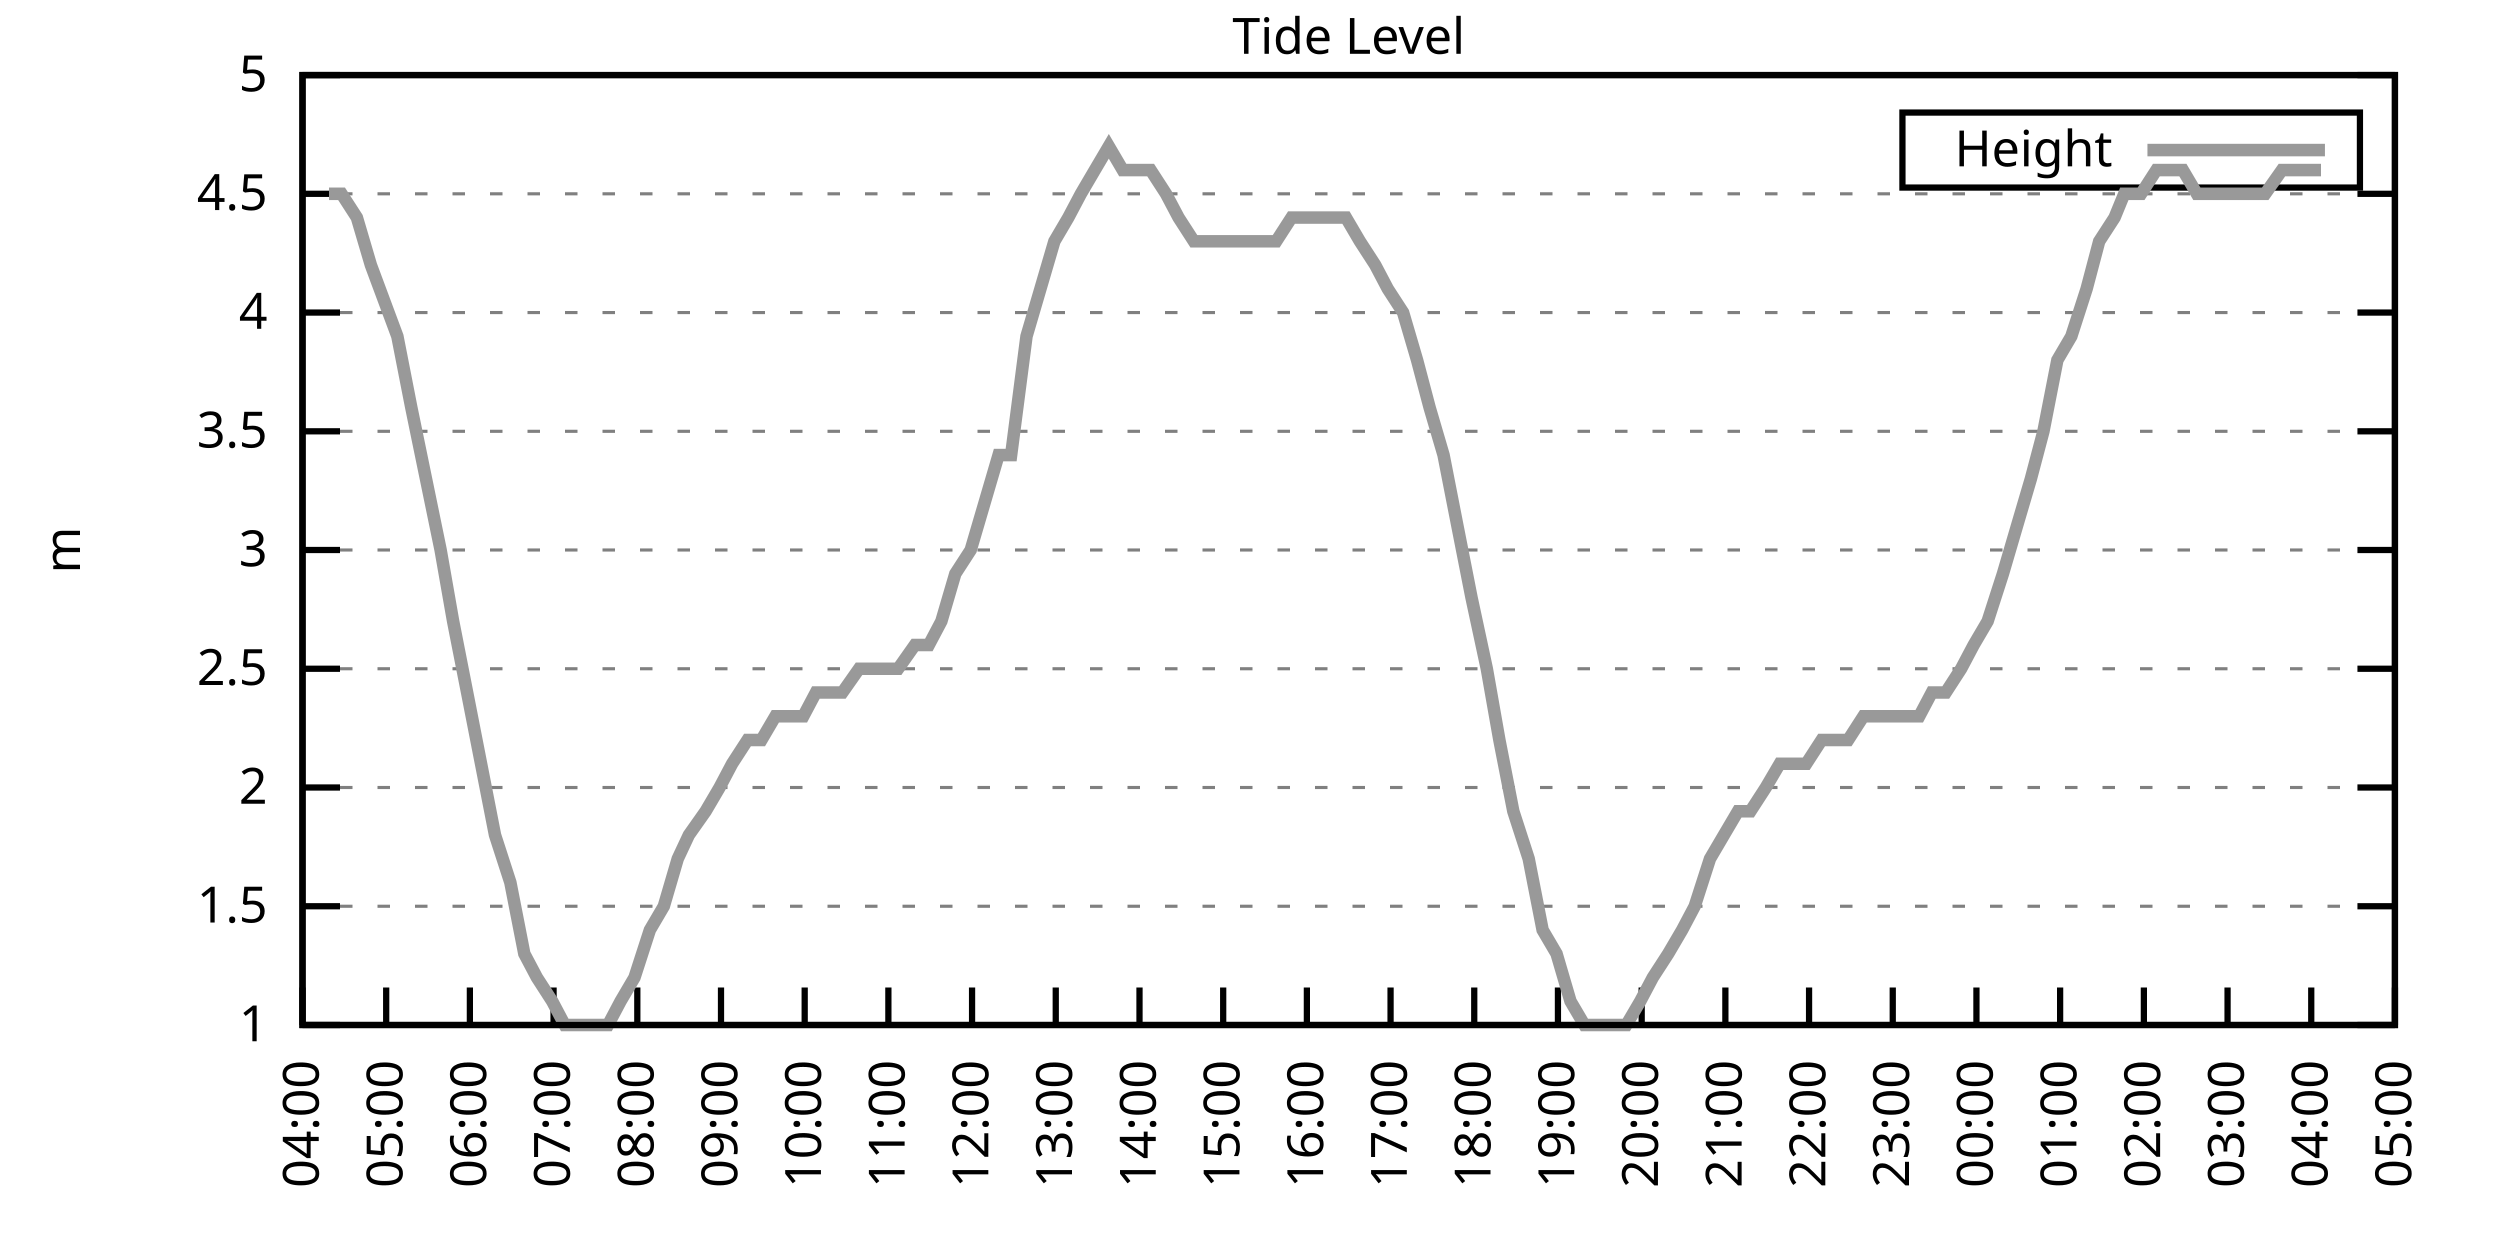
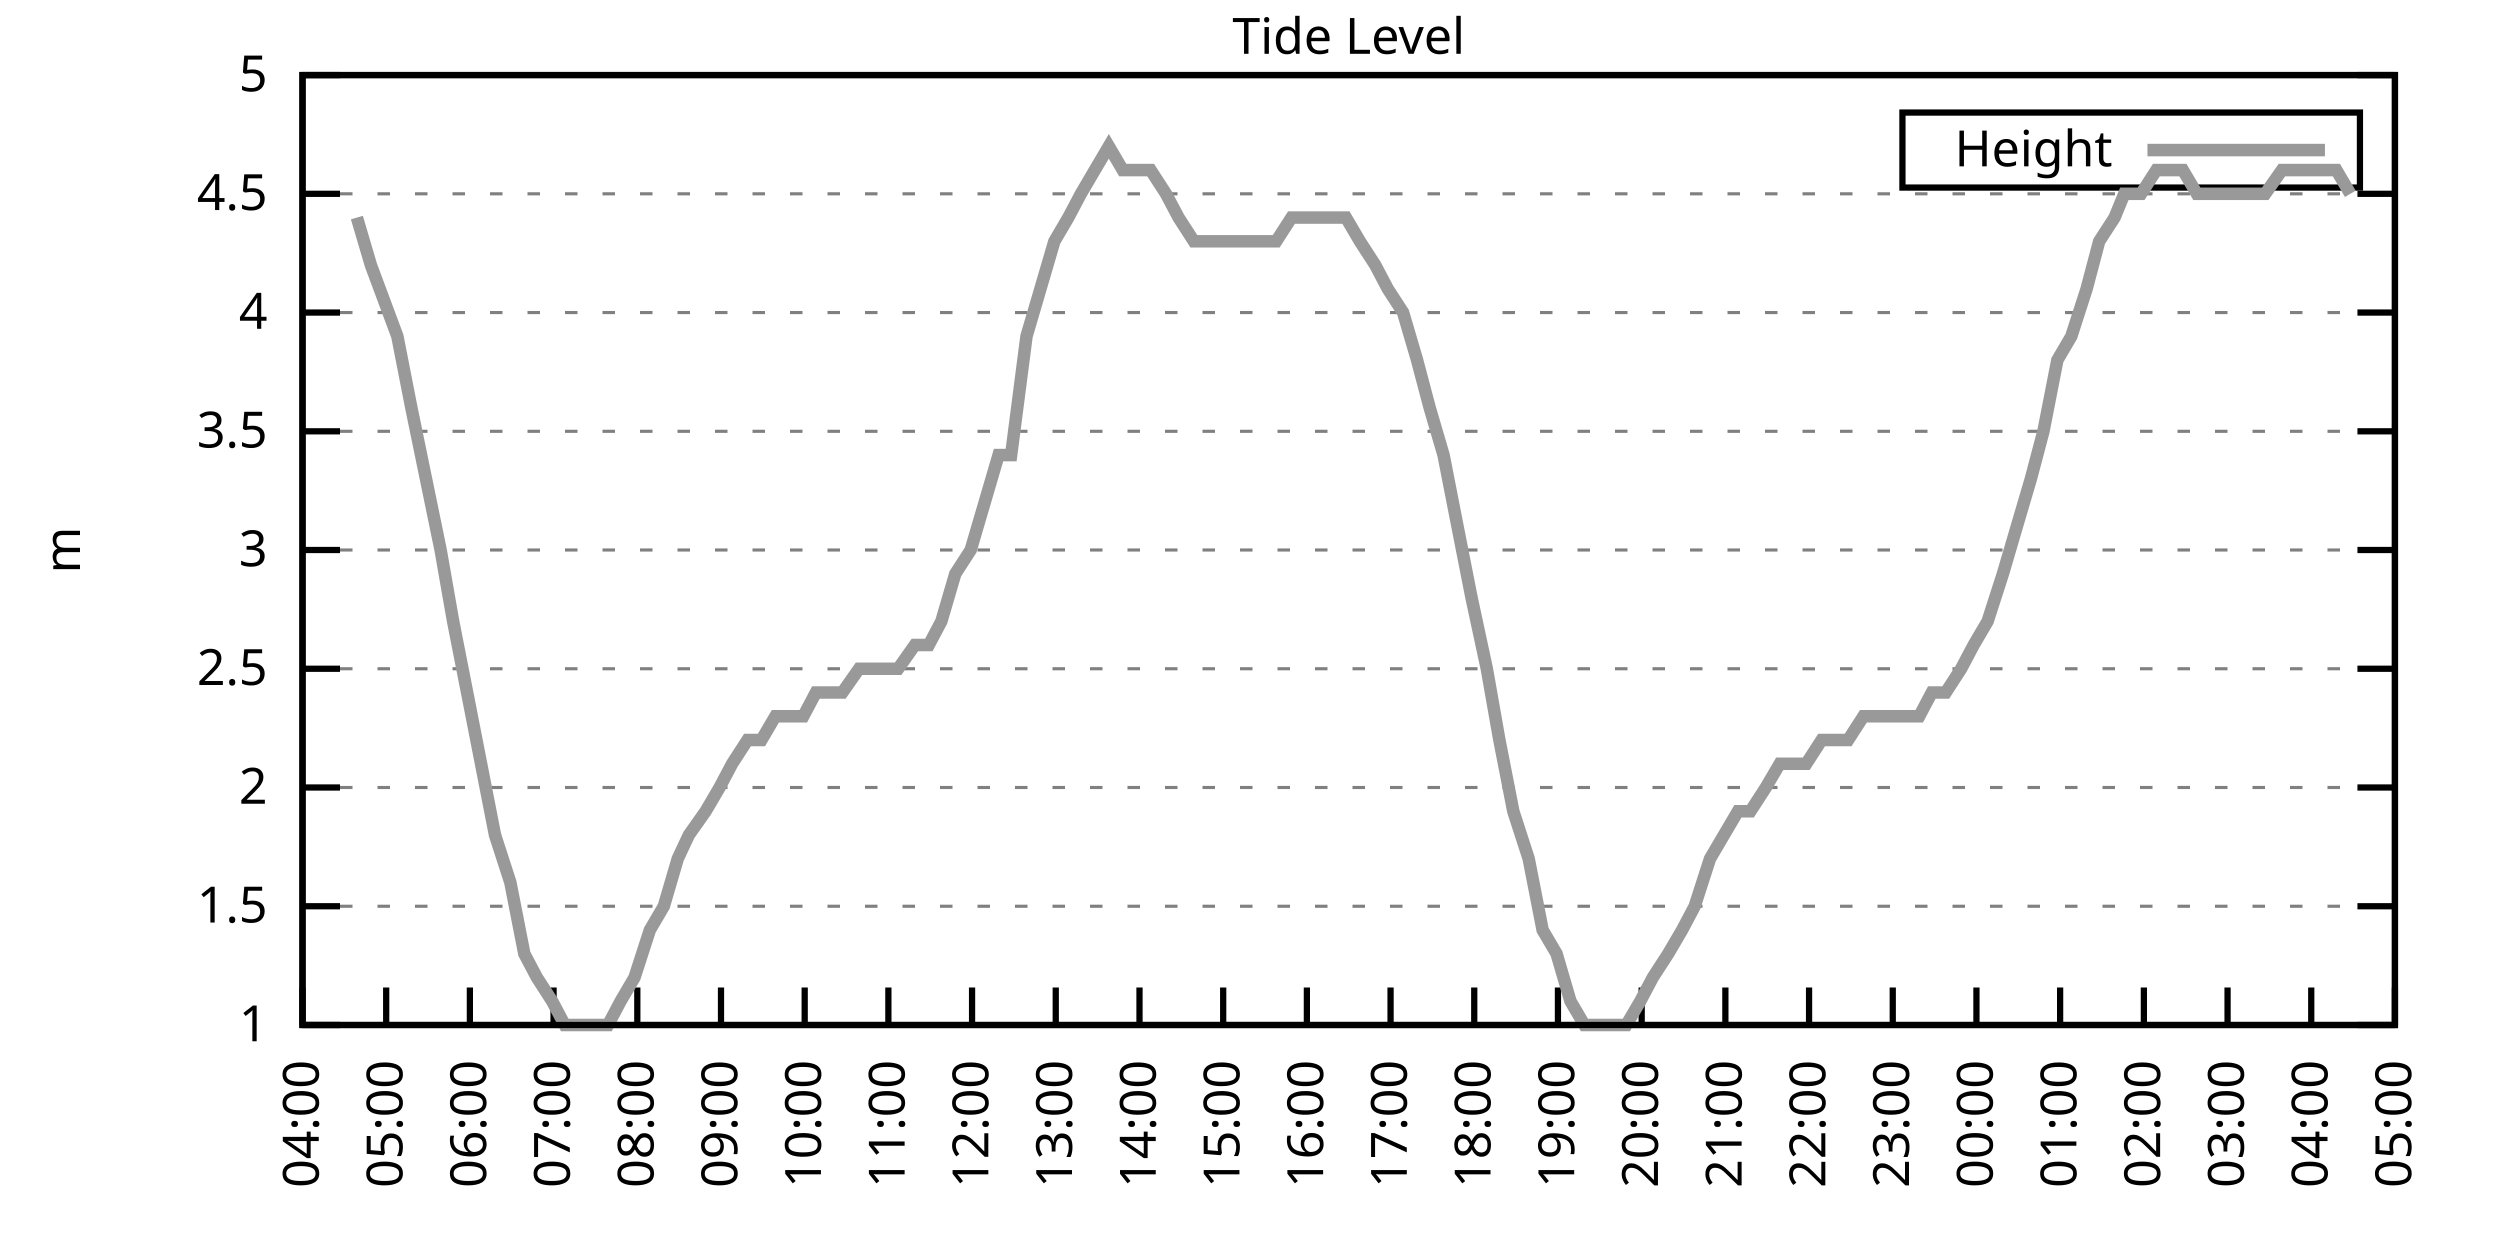
<svg xmlns="http://www.w3.org/2000/svg" xmlns:xlink="http://www.w3.org/1999/xlink" width="400" height="200" viewBox="0 0 400 200">
  <g id="gnuplot_canvas">
    <rect x="0" y="0" width="400" height="200" fill="none" />
    <defs>
      <circle id="gpDot" r="0.5" stroke-width="0.5" stroke="currentColor" />
      <path id="gpPt0" stroke-width="0.333" stroke="currentColor" d="M-1,0 h2 M0,-1 v2" />
      <path id="gpPt1" stroke-width="0.333" stroke="currentColor" d="M-1,-1 L1,1 M1,-1 L-1,1" />
      <path id="gpPt2" stroke-width="0.333" stroke="currentColor" d="M-1,0 L1,0 M0,-1 L0,1 M-1,-1 L1,1 M-1,1 L1,-1" />
      <rect id="gpPt3" stroke-width="0.333" stroke="currentColor" x="-1" y="-1" width="2" height="2" />
      <rect id="gpPt4" stroke-width="0.333" stroke="currentColor" fill="currentColor" x="-1" y="-1" width="2" height="2" />
      <circle id="gpPt5" stroke-width="0.333" stroke="currentColor" cx="0" cy="0" r="1" />
      <use xlink:href="#gpPt5" id="gpPt6" fill="currentColor" stroke="none" />
      <path id="gpPt7" stroke-width="0.333" stroke="currentColor" d="M0,-1.33 L-1.33,0.67 L1.33,0.67 z" />
      <use xlink:href="#gpPt7" id="gpPt8" fill="currentColor" stroke="none" />
      <use xlink:href="#gpPt7" id="gpPt9" stroke="currentColor" transform="rotate(180)" />
      <use xlink:href="#gpPt9" id="gpPt10" fill="currentColor" stroke="none" />
      <use xlink:href="#gpPt3" id="gpPt11" stroke="currentColor" transform="rotate(45)" />
      <use xlink:href="#gpPt11" id="gpPt12" fill="currentColor" stroke="none" />
      <path id="gpPt13" stroke-width="0.333" stroke="currentColor" d="M0,1.330 L1.265,0.411 L0.782,-1.067 L-0.782,-1.076 L-1.265,0.411 z" />
      <use xlink:href="#gpPt13" id="gpPt14" fill="currentColor" stroke="none" />
      <filter id="textbox" filterUnits="objectBoundingBox" x="0" y="0" height="1" width="1">
        <feFlood flood-color="white" flood-opacity="1" result="bgnd" />
        <feComposite in="SourceGraphic" in2="bgnd" operator="atop" />
      </filter>
      <filter id="greybox" filterUnits="objectBoundingBox" x="0" y="0" height="1" width="1">
        <feFlood flood-color="lightgrey" flood-opacity="1" result="grey" />
        <feComposite in="SourceGraphic" in2="grey" operator="atop" />
      </filter>
    </defs>
    <g fill="none" color="white" stroke="currentColor" stroke-width="1.00" stroke-linecap="butt" stroke-linejoin="miter">
</g>
    <g fill="none" color="black" stroke="currentColor" stroke-width="1.00" stroke-linecap="butt" stroke-linejoin="miter">
      <g stroke="none" shape-rendering="crispEdges">
        <polygon fill="rgb(255, 255, 255)" points="48.40,164.00 383.18,164.00 383.18,12.02 48.40,12.02 " />
      </g>
    </g>
    <g fill="none" color="black" stroke="currentColor" stroke-width="1.00" stroke-linecap="butt" stroke-linejoin="miter">
</g>
    <g fill="none" color="black" stroke="black" stroke-width="0.50" stroke-linecap="butt" stroke-linejoin="miter">
</g>
    <g fill="none" color="gray" stroke="currentColor" stroke-width="0.50" stroke-linecap="butt" stroke-linejoin="miter">
      <path stroke="gray" stroke-dasharray="2,4" class="gridline" d="M48.40,164.00 L383.19,164.00  " />
    </g>
    <g fill="none" color="gray" stroke="gray" stroke-width="1.00" stroke-linecap="butt" stroke-linejoin="miter">
</g>
    <g fill="none" color="black" stroke="currentColor" stroke-width="1.00" stroke-linecap="butt" stroke-linejoin="miter">
      <path stroke="black" d="M48.40,164.00 L54.40,164.00 M383.19,164.00 L377.19,164.00  " />
      <g transform="translate(42.80,166.60)" stroke="none" fill="black" font-family="Sans" font-size="8.00" text-anchor="end">
        <text>
          <tspan font-family="Sans"> 1</tspan>
        </text>
      </g>
    </g>
    <g fill="none" color="black" stroke="currentColor" stroke-width="1.00" stroke-linecap="butt" stroke-linejoin="miter">
</g>
    <g fill="none" color="black" stroke="black" stroke-width="0.50" stroke-linecap="butt" stroke-linejoin="miter">
</g>
    <g fill="none" color="gray" stroke="currentColor" stroke-width="0.50" stroke-linecap="butt" stroke-linejoin="miter">
      <path stroke="gray" stroke-dasharray="2,4" class="gridline" d="M48.40,145.00 L383.19,145.00  " />
    </g>
    <g fill="none" color="gray" stroke="gray" stroke-width="1.00" stroke-linecap="butt" stroke-linejoin="miter">
</g>
    <g fill="none" color="black" stroke="currentColor" stroke-width="1.00" stroke-linecap="butt" stroke-linejoin="miter">
      <path stroke="black" d="M48.40,145.00 L54.40,145.00 M383.19,145.00 L377.19,145.00  " />
      <g transform="translate(42.80,147.60)" stroke="none" fill="black" font-family="Sans" font-size="8.00" text-anchor="end">
        <text>
          <tspan font-family="Sans"> 1.5</tspan>
        </text>
      </g>
    </g>
    <g fill="none" color="black" stroke="currentColor" stroke-width="1.00" stroke-linecap="butt" stroke-linejoin="miter">
</g>
    <g fill="none" color="black" stroke="black" stroke-width="0.50" stroke-linecap="butt" stroke-linejoin="miter">
</g>
    <g fill="none" color="gray" stroke="currentColor" stroke-width="0.50" stroke-linecap="butt" stroke-linejoin="miter">
      <path stroke="gray" stroke-dasharray="2,4" class="gridline" d="M48.40,126.00 L383.19,126.00  " />
    </g>
    <g fill="none" color="gray" stroke="gray" stroke-width="1.00" stroke-linecap="butt" stroke-linejoin="miter">
</g>
    <g fill="none" color="black" stroke="currentColor" stroke-width="1.00" stroke-linecap="butt" stroke-linejoin="miter">
      <path stroke="black" d="M48.40,126.00 L54.40,126.00 M383.19,126.00 L377.19,126.00  " />
      <g transform="translate(42.80,128.60)" stroke="none" fill="black" font-family="Sans" font-size="8.00" text-anchor="end">
        <text>
          <tspan font-family="Sans"> 2</tspan>
        </text>
      </g>
    </g>
    <g fill="none" color="black" stroke="currentColor" stroke-width="1.00" stroke-linecap="butt" stroke-linejoin="miter">
</g>
    <g fill="none" color="black" stroke="black" stroke-width="0.50" stroke-linecap="butt" stroke-linejoin="miter">
</g>
    <g fill="none" color="gray" stroke="currentColor" stroke-width="0.50" stroke-linecap="butt" stroke-linejoin="miter">
      <path stroke="gray" stroke-dasharray="2,4" class="gridline" d="M48.40,107.00 L383.19,107.00  " />
    </g>
    <g fill="none" color="gray" stroke="gray" stroke-width="1.00" stroke-linecap="butt" stroke-linejoin="miter">
</g>
    <g fill="none" color="black" stroke="currentColor" stroke-width="1.00" stroke-linecap="butt" stroke-linejoin="miter">
      <path stroke="black" d="M48.40,107.00 L54.40,107.00 M383.19,107.00 L377.19,107.00  " />
      <g transform="translate(42.80,109.60)" stroke="none" fill="black" font-family="Sans" font-size="8.00" text-anchor="end">
        <text>
          <tspan font-family="Sans"> 2.5</tspan>
        </text>
      </g>
    </g>
    <g fill="none" color="black" stroke="currentColor" stroke-width="1.00" stroke-linecap="butt" stroke-linejoin="miter">
</g>
    <g fill="none" color="black" stroke="black" stroke-width="0.50" stroke-linecap="butt" stroke-linejoin="miter">
</g>
    <g fill="none" color="gray" stroke="currentColor" stroke-width="0.50" stroke-linecap="butt" stroke-linejoin="miter">
      <path stroke="gray" stroke-dasharray="2,4" class="gridline" d="M48.40,88.00 L383.19,88.00  " />
    </g>
    <g fill="none" color="gray" stroke="gray" stroke-width="1.00" stroke-linecap="butt" stroke-linejoin="miter">
</g>
    <g fill="none" color="black" stroke="currentColor" stroke-width="1.00" stroke-linecap="butt" stroke-linejoin="miter">
      <path stroke="black" d="M48.40,88.00 L54.40,88.00 M383.19,88.00 L377.19,88.00  " />
      <g transform="translate(42.80,90.60)" stroke="none" fill="black" font-family="Sans" font-size="8.00" text-anchor="end">
        <text>
          <tspan font-family="Sans"> 3</tspan>
        </text>
      </g>
    </g>
    <g fill="none" color="black" stroke="currentColor" stroke-width="1.00" stroke-linecap="butt" stroke-linejoin="miter">
</g>
    <g fill="none" color="black" stroke="black" stroke-width="0.50" stroke-linecap="butt" stroke-linejoin="miter">
</g>
    <g fill="none" color="gray" stroke="currentColor" stroke-width="0.50" stroke-linecap="butt" stroke-linejoin="miter">
      <path stroke="gray" stroke-dasharray="2,4" class="gridline" d="M48.40,69.01 L383.19,69.01  " />
    </g>
    <g fill="none" color="gray" stroke="gray" stroke-width="1.00" stroke-linecap="butt" stroke-linejoin="miter">
</g>
    <g fill="none" color="black" stroke="currentColor" stroke-width="1.00" stroke-linecap="butt" stroke-linejoin="miter">
      <path stroke="black" d="M48.40,69.01 L54.40,69.01 M383.19,69.01 L377.19,69.01  " />
      <g transform="translate(42.80,71.61)" stroke="none" fill="black" font-family="Sans" font-size="8.00" text-anchor="end">
        <text>
          <tspan font-family="Sans"> 3.5</tspan>
        </text>
      </g>
    </g>
    <g fill="none" color="black" stroke="currentColor" stroke-width="1.00" stroke-linecap="butt" stroke-linejoin="miter">
</g>
    <g fill="none" color="black" stroke="black" stroke-width="0.50" stroke-linecap="butt" stroke-linejoin="miter">
</g>
    <g fill="none" color="gray" stroke="currentColor" stroke-width="0.50" stroke-linecap="butt" stroke-linejoin="miter">
      <path stroke="gray" stroke-dasharray="2,4" class="gridline" d="M48.40,50.01 L383.19,50.01  " />
    </g>
    <g fill="none" color="gray" stroke="gray" stroke-width="1.00" stroke-linecap="butt" stroke-linejoin="miter">
</g>
    <g fill="none" color="black" stroke="currentColor" stroke-width="1.00" stroke-linecap="butt" stroke-linejoin="miter">
      <path stroke="black" d="M48.40,50.01 L54.40,50.01 M383.19,50.01 L377.19,50.01  " />
      <g transform="translate(42.80,52.61)" stroke="none" fill="black" font-family="Sans" font-size="8.00" text-anchor="end">
        <text>
          <tspan font-family="Sans"> 4</tspan>
        </text>
      </g>
    </g>
    <g fill="none" color="black" stroke="currentColor" stroke-width="1.00" stroke-linecap="butt" stroke-linejoin="miter">
</g>
    <g fill="none" color="black" stroke="black" stroke-width="0.50" stroke-linecap="butt" stroke-linejoin="miter">
</g>
    <g fill="none" color="gray" stroke="currentColor" stroke-width="0.50" stroke-linecap="butt" stroke-linejoin="miter">
      <path stroke="gray" stroke-dasharray="2,4" class="gridline" d="M48.40,31.01 L383.19,31.01  " />
    </g>
    <g fill="none" color="gray" stroke="gray" stroke-width="1.00" stroke-linecap="butt" stroke-linejoin="miter">
</g>
    <g fill="none" color="black" stroke="currentColor" stroke-width="1.00" stroke-linecap="butt" stroke-linejoin="miter">
      <path stroke="black" d="M48.40,31.01 L54.40,31.01 M383.19,31.01 L377.19,31.01  " />
      <g transform="translate(42.80,33.61)" stroke="none" fill="black" font-family="Sans" font-size="8.00" text-anchor="end">
        <text>
          <tspan font-family="Sans"> 4.5</tspan>
        </text>
      </g>
    </g>
    <g fill="none" color="black" stroke="currentColor" stroke-width="1.00" stroke-linecap="butt" stroke-linejoin="miter">
</g>
    <g fill="none" color="black" stroke="black" stroke-width="0.50" stroke-linecap="butt" stroke-linejoin="miter">
</g>
    <g fill="none" color="gray" stroke="currentColor" stroke-width="0.50" stroke-linecap="butt" stroke-linejoin="miter">
      <path stroke="gray" stroke-dasharray="2,4" class="gridline" d="M48.40,12.01 L383.19,12.01  " />
    </g>
    <g fill="none" color="gray" stroke="gray" stroke-width="1.00" stroke-linecap="butt" stroke-linejoin="miter">
</g>
    <g fill="none" color="black" stroke="currentColor" stroke-width="1.00" stroke-linecap="butt" stroke-linejoin="miter">
      <path stroke="black" d="M48.40,12.01 L54.40,12.01 M383.19,12.01 L377.19,12.01  " />
      <g transform="translate(42.80,14.61)" stroke="none" fill="black" font-family="Sans" font-size="8.00" text-anchor="end">
        <text>
          <tspan font-family="Sans"> 5</tspan>
        </text>
      </g>
    </g>
    <g fill="none" color="black" stroke="currentColor" stroke-width="1.00" stroke-linecap="butt" stroke-linejoin="miter">
      <path stroke="black" d="M48.40,164.00 L48.40,158.00  " />
      <g transform="translate(51.00,169.60) rotate(270.00)" stroke="none" fill="black" font-family="Sans" font-size="8.00" text-anchor="end">
        <text>
          <tspan font-family="Sans">04:00</tspan>
        </text>
      </g>
    </g>
    <g fill="none" color="black" stroke="currentColor" stroke-width="1.00" stroke-linecap="butt" stroke-linejoin="miter">
      <path stroke="black" d="M61.79,164.00 L61.79,158.00  " />
      <g transform="translate(64.39,169.60) rotate(270.00)" stroke="none" fill="black" font-family="Sans" font-size="8.00" text-anchor="end">
        <text>
          <tspan font-family="Sans">05:00</tspan>
        </text>
      </g>
    </g>
    <g fill="none" color="black" stroke="currentColor" stroke-width="1.00" stroke-linecap="butt" stroke-linejoin="miter">
      <path stroke="black" d="M75.18,164.00 L75.18,158.00  " />
      <g transform="translate(77.78,169.60) rotate(270.00)" stroke="none" fill="black" font-family="Sans" font-size="8.00" text-anchor="end">
        <text>
          <tspan font-family="Sans">06:00</tspan>
        </text>
      </g>
    </g>
    <g fill="none" color="black" stroke="currentColor" stroke-width="1.00" stroke-linecap="butt" stroke-linejoin="miter">
      <path stroke="black" d="M88.57,164.00 L88.57,158.00  " />
      <g transform="translate(91.17,169.60) rotate(270.00)" stroke="none" fill="black" font-family="Sans" font-size="8.00" text-anchor="end">
        <text>
          <tspan font-family="Sans">07:00</tspan>
        </text>
      </g>
    </g>
    <g fill="none" color="black" stroke="currentColor" stroke-width="1.00" stroke-linecap="butt" stroke-linejoin="miter">
      <path stroke="black" d="M101.97,164.00 L101.97,158.00  " />
      <g transform="translate(104.57,169.60) rotate(270.00)" stroke="none" fill="black" font-family="Sans" font-size="8.00" text-anchor="end">
        <text>
          <tspan font-family="Sans">08:00</tspan>
        </text>
      </g>
    </g>
    <g fill="none" color="black" stroke="currentColor" stroke-width="1.00" stroke-linecap="butt" stroke-linejoin="miter">
      <path stroke="black" d="M115.36,164.00 L115.36,158.00  " />
      <g transform="translate(117.96,169.60) rotate(270.00)" stroke="none" fill="black" font-family="Sans" font-size="8.00" text-anchor="end">
        <text>
          <tspan font-family="Sans">09:00</tspan>
        </text>
      </g>
    </g>
    <g fill="none" color="black" stroke="currentColor" stroke-width="1.00" stroke-linecap="butt" stroke-linejoin="miter">
      <path stroke="black" d="M128.75,164.00 L128.75,158.00  " />
      <g transform="translate(131.35,169.60) rotate(270.00)" stroke="none" fill="black" font-family="Sans" font-size="8.00" text-anchor="end">
        <text>
          <tspan font-family="Sans">10:00</tspan>
        </text>
      </g>
    </g>
    <g fill="none" color="black" stroke="currentColor" stroke-width="1.00" stroke-linecap="butt" stroke-linejoin="miter">
      <path stroke="black" d="M142.14,164.00 L142.14,158.00  " />
      <g transform="translate(144.74,169.60) rotate(270.00)" stroke="none" fill="black" font-family="Sans" font-size="8.00" text-anchor="end">
        <text>
          <tspan font-family="Sans">11:00</tspan>
        </text>
      </g>
    </g>
    <g fill="none" color="black" stroke="currentColor" stroke-width="1.00" stroke-linecap="butt" stroke-linejoin="miter">
      <path stroke="black" d="M155.53,164.00 L155.53,158.00  " />
      <g transform="translate(158.13,169.60) rotate(270.00)" stroke="none" fill="black" font-family="Sans" font-size="8.00" text-anchor="end">
        <text>
          <tspan font-family="Sans">12:00</tspan>
        </text>
      </g>
    </g>
    <g fill="none" color="black" stroke="currentColor" stroke-width="1.00" stroke-linecap="butt" stroke-linejoin="miter">
      <path stroke="black" d="M168.92,164.00 L168.92,158.00  " />
      <g transform="translate(171.52,169.60) rotate(270.00)" stroke="none" fill="black" font-family="Sans" font-size="8.00" text-anchor="end">
        <text>
          <tspan font-family="Sans">13:00</tspan>
        </text>
      </g>
    </g>
    <g fill="none" color="black" stroke="currentColor" stroke-width="1.00" stroke-linecap="butt" stroke-linejoin="miter">
      <path stroke="black" d="M182.32,164.00 L182.32,158.00  " />
      <g transform="translate(184.92,169.60) rotate(270.00)" stroke="none" fill="black" font-family="Sans" font-size="8.00" text-anchor="end">
        <text>
          <tspan font-family="Sans">14:00</tspan>
        </text>
      </g>
    </g>
    <g fill="none" color="black" stroke="currentColor" stroke-width="1.00" stroke-linecap="butt" stroke-linejoin="miter">
      <path stroke="black" d="M195.71,164.00 L195.71,158.00  " />
      <g transform="translate(198.31,169.60) rotate(270.00)" stroke="none" fill="black" font-family="Sans" font-size="8.00" text-anchor="end">
        <text>
          <tspan font-family="Sans">15:00</tspan>
        </text>
      </g>
    </g>
    <g fill="none" color="black" stroke="currentColor" stroke-width="1.00" stroke-linecap="butt" stroke-linejoin="miter">
      <path stroke="black" d="M209.10,164.00 L209.10,158.00  " />
      <g transform="translate(211.70,169.60) rotate(270.00)" stroke="none" fill="black" font-family="Sans" font-size="8.00" text-anchor="end">
        <text>
          <tspan font-family="Sans">16:00</tspan>
        </text>
      </g>
    </g>
    <g fill="none" color="black" stroke="currentColor" stroke-width="1.00" stroke-linecap="butt" stroke-linejoin="miter">
      <path stroke="black" d="M222.49,164.00 L222.49,158.00  " />
      <g transform="translate(225.09,169.60) rotate(270.00)" stroke="none" fill="black" font-family="Sans" font-size="8.00" text-anchor="end">
        <text>
          <tspan font-family="Sans">17:00</tspan>
        </text>
      </g>
    </g>
    <g fill="none" color="black" stroke="currentColor" stroke-width="1.00" stroke-linecap="butt" stroke-linejoin="miter">
      <path stroke="black" d="M235.88,164.00 L235.88,158.00  " />
      <g transform="translate(238.48,169.60) rotate(270.00)" stroke="none" fill="black" font-family="Sans" font-size="8.00" text-anchor="end">
        <text>
          <tspan font-family="Sans">18:00</tspan>
        </text>
      </g>
    </g>
    <g fill="none" color="black" stroke="currentColor" stroke-width="1.00" stroke-linecap="butt" stroke-linejoin="miter">
      <path stroke="black" d="M249.27,164.00 L249.27,158.00  " />
      <g transform="translate(251.87,169.60) rotate(270.00)" stroke="none" fill="black" font-family="Sans" font-size="8.00" text-anchor="end">
        <text>
          <tspan font-family="Sans">19:00</tspan>
        </text>
      </g>
    </g>
    <g fill="none" color="black" stroke="currentColor" stroke-width="1.00" stroke-linecap="butt" stroke-linejoin="miter">
      <path stroke="black" d="M262.67,164.00 L262.67,158.00  " />
      <g transform="translate(265.27,169.60) rotate(270.00)" stroke="none" fill="black" font-family="Sans" font-size="8.00" text-anchor="end">
        <text>
          <tspan font-family="Sans">20:00</tspan>
        </text>
      </g>
    </g>
    <g fill="none" color="black" stroke="currentColor" stroke-width="1.00" stroke-linecap="butt" stroke-linejoin="miter">
      <path stroke="black" d="M276.06,164.00 L276.06,158.00  " />
      <g transform="translate(278.66,169.60) rotate(270.00)" stroke="none" fill="black" font-family="Sans" font-size="8.00" text-anchor="end">
        <text>
          <tspan font-family="Sans">21:00</tspan>
        </text>
      </g>
    </g>
    <g fill="none" color="black" stroke="currentColor" stroke-width="1.00" stroke-linecap="butt" stroke-linejoin="miter">
      <path stroke="black" d="M289.45,164.00 L289.45,158.00  " />
      <g transform="translate(292.05,169.60) rotate(270.00)" stroke="none" fill="black" font-family="Sans" font-size="8.00" text-anchor="end">
        <text>
          <tspan font-family="Sans">22:00</tspan>
        </text>
      </g>
    </g>
    <g fill="none" color="black" stroke="currentColor" stroke-width="1.00" stroke-linecap="butt" stroke-linejoin="miter">
      <path stroke="black" d="M302.84,164.00 L302.84,158.00  " />
      <g transform="translate(305.44,169.60) rotate(270.00)" stroke="none" fill="black" font-family="Sans" font-size="8.00" text-anchor="end">
        <text>
          <tspan font-family="Sans">23:00</tspan>
        </text>
      </g>
    </g>
    <g fill="none" color="black" stroke="currentColor" stroke-width="1.00" stroke-linecap="butt" stroke-linejoin="miter">
      <path stroke="black" d="M316.23,164.00 L316.23,158.00  " />
      <g transform="translate(318.83,169.60) rotate(270.00)" stroke="none" fill="black" font-family="Sans" font-size="8.00" text-anchor="end">
        <text>
          <tspan font-family="Sans">00:00</tspan>
        </text>
      </g>
    </g>
    <g fill="none" color="black" stroke="currentColor" stroke-width="1.00" stroke-linecap="butt" stroke-linejoin="miter">
      <path stroke="black" d="M329.62,164.00 L329.62,158.00  " />
      <g transform="translate(332.22,169.60) rotate(270.00)" stroke="none" fill="black" font-family="Sans" font-size="8.00" text-anchor="end">
        <text>
          <tspan font-family="Sans">01:00</tspan>
        </text>
      </g>
    </g>
    <g fill="none" color="black" stroke="currentColor" stroke-width="1.00" stroke-linecap="butt" stroke-linejoin="miter">
      <path stroke="black" d="M343.02,164.00 L343.02,158.00  " />
      <g transform="translate(345.62,169.60) rotate(270.00)" stroke="none" fill="black" font-family="Sans" font-size="8.00" text-anchor="end">
        <text>
          <tspan font-family="Sans">02:00</tspan>
        </text>
      </g>
    </g>
    <g fill="none" color="black" stroke="currentColor" stroke-width="1.00" stroke-linecap="butt" stroke-linejoin="miter">
      <path stroke="black" d="M356.41,164.00 L356.41,158.00  " />
      <g transform="translate(359.01,169.60) rotate(270.00)" stroke="none" fill="black" font-family="Sans" font-size="8.00" text-anchor="end">
        <text>
          <tspan font-family="Sans">03:00</tspan>
        </text>
      </g>
    </g>
    <g fill="none" color="black" stroke="currentColor" stroke-width="1.00" stroke-linecap="butt" stroke-linejoin="miter">
      <path stroke="black" d="M369.80,164.00 L369.80,158.00  " />
      <g transform="translate(372.40,169.60) rotate(270.00)" stroke="none" fill="black" font-family="Sans" font-size="8.00" text-anchor="end">
        <text>
          <tspan font-family="Sans">04:00</tspan>
        </text>
      </g>
    </g>
    <g fill="none" color="black" stroke="currentColor" stroke-width="1.00" stroke-linecap="butt" stroke-linejoin="miter">
      <path stroke="black" d="M383.19,164.00 L383.19,158.00  " />
      <g transform="translate(385.79,169.60) rotate(270.00)" stroke="none" fill="black" font-family="Sans" font-size="8.00" text-anchor="end">
        <text>
          <tspan font-family="Sans">05:00</tspan>
        </text>
      </g>
    </g>
    <g fill="none" color="black" stroke="currentColor" stroke-width="1.00" stroke-linecap="butt" stroke-linejoin="miter">
</g>
    <g fill="none" color="black" stroke="currentColor" stroke-width="1.00" stroke-linecap="butt" stroke-linejoin="miter">
      <path stroke="black" d="M48.40,12.01 L48.40,164.00 L383.19,164.00 L383.19,12.01 L48.40,12.01 Z  " />
    </g>
    <g fill="none" color="black" stroke="currentColor" stroke-width="1.00" stroke-linecap="butt" stroke-linejoin="miter">
</g>
    <g fill="none" color="black" stroke="currentColor" stroke-width="1.00" stroke-linecap="butt" stroke-linejoin="miter">
      <path stroke="black" d="M304.39,30.01 L304.39,18.01 L377.59,18.01 L377.59,30.01 L304.39,30.01 Z  " />
    </g>
    <g id="Tide_level_plot_1">
      <g fill="none" color="white" stroke="black" stroke-width="2.00" stroke-linecap="butt" stroke-linejoin="miter">
</g>
      <g fill="none" color="black" stroke="currentColor" stroke-width="2.00" stroke-linecap="butt" stroke-linejoin="miter">
        <g transform="translate(337.99,26.61)" stroke="none" fill="black" font-family="Sans" font-size="8.00" text-anchor="end">
          <text>
            <tspan font-family="Sans">Height</tspan>
          </text>
        </g>
      </g>
      <g fill="none" color="black" stroke="currentColor" stroke-width="2.00" stroke-linecap="butt" stroke-linejoin="miter">
-         <path stroke="rgb(153, 153, 153)" d="M343.59,24.01 L371.99,24.01 M52.64,31.01 L54.65,31.01 L57.10,34.81 L59.34,42.41 L63.58,53.81 L65.81,65.21   L70.50,88.00 L72.50,99.40 L74.74,110.80 L76.97,122.20 L79.20,133.60 L81.66,141.20 L83.89,152.60 L85.90,156.40   L88.35,160.20 L90.36,164.00 L92.59,164.00 L95.05,164.00 L97.28,164.00 L99.29,160.20 L101.52,156.40 L103.98,148.80   L106.21,145.00 L108.44,137.40 L110.22,133.60 L112.90,129.80 L115.13,126.00 L117.14,122.20 L119.60,118.40 L121.83,118.40   L124.06,114.60 L126.29,114.60 L128.53,114.60 L130.54,110.80 L132.77,110.80 L134.78,110.80 L137.45,107.00 L139.46,107.00   L141.69,107.00 L143.70,107.00 L146.38,103.20 L148.61,103.20 L150.62,99.40 L152.85,91.80 L155.31,88.00 L157.54,80.41   L159.77,72.81 L161.78,72.81 L164.24,53.81 L166.47,46.21 L168.70,38.61 L170.93,34.81 L172.94,31.01 L175.17,27.21   L177.41,23.41 L179.64,27.21 L181.87,27.21 L184.10,27.21 L186.56,31.01 L188.57,34.81 L191.02,38.61 L193.25,38.61   L195.48,38.61 L197.72,38.61 L199.95,38.61 L201.96,38.61 L204.19,38.61 L206.64,34.81 L208.65,34.81 L210.88,34.81   L213.34,34.81 L215.35,34.81 L217.58,38.61 L220.04,42.41 L222.04,46.21 L224.50,50.01 L226.73,57.61 L228.74,65.21   L230.97,72.81 L233.20,84.21 L235.44,95.60 L237.89,107.00 L239.90,118.40 L242.13,129.80 L244.59,137.40 L246.82,148.80   L249.05,152.60 L251.28,160.20 L253.51,164.00 L255.52,164.00 L257.76,164.00 L260.21,164.00 L262.44,160.20 L264.45,156.40   L266.91,152.60 L269.14,148.80 L271.15,145.00 L273.60,137.40 L275.83,133.60 L278.07,129.80 L280.07,129.80 L282.53,126.00   L284.76,122.20 L286.99,122.20 L289.00,122.20 L291.46,118.40 L293.69,118.40 L295.70,118.40 L298.15,114.60 L300.16,114.60   L302.39,114.60 L304.63,114.60 L307.08,114.60 L309.09,110.80 L311.32,110.80 L313.78,107.00 L315.79,103.20 L318.02,99.40   L320.47,91.80 L322.70,84.21 L324.94,76.61 L326.95,69.01 L329.18,57.61 L331.41,53.81 L333.86,46.21 L335.87,38.61   L338.33,34.81 L339.89,31.01 L342.57,31.01 L345.02,27.21 L347.26,27.21 L349.26,27.21 L351.50,31.01 L353.95,31.01   L356.18,31.01 L358.42,31.01 L360.65,31.01 L362.43,31.01 L365.11,27.21 L367.34,27.21 L369.58,27.21 L371.36,27.21    " />
+         <path stroke="rgb(153, 153, 153)" d="M343.59,24.01 L371.99,24.01 M57.10,34.81 L59.34,42.41 L63.58,53.81 L65.81,65.21 L70.50,88.00 L72.50,99.40   L74.74,110.80 L76.97,122.20 L79.20,133.60 L81.66,141.20 L83.89,152.60 L85.90,156.40 L88.35,160.20 L90.36,164.00   L92.59,164.00 L95.05,164.00 L97.28,164.00 L99.29,160.20 L101.52,156.40 L103.98,148.80 L106.21,145.00 L108.44,137.40   L110.22,133.60 L112.90,129.80 L115.13,126.00 L117.14,122.20 L119.60,118.40 L121.83,118.40 L124.06,114.60 L126.29,114.60   L128.53,114.60 L130.54,110.80 L132.77,110.80 L134.78,110.80 L137.45,107.00 L139.46,107.00 L141.69,107.00 L143.70,107.00   L146.38,103.20 L148.61,103.20 L150.62,99.40 L152.85,91.80 L155.31,88.00 L157.54,80.41 L159.77,72.81 L161.78,72.81   L164.24,53.81 L166.47,46.21 L168.70,38.61 L170.93,34.81 L172.94,31.01 L175.17,27.21 L177.41,23.41 L179.64,27.21   L181.87,27.21 L184.10,27.21 L186.56,31.01 L188.57,34.81 L191.02,38.61 L193.25,38.61 L195.48,38.61 L197.72,38.61   L199.95,38.61 L201.96,38.61 L204.19,38.61 L206.64,34.81 L208.65,34.81 L210.88,34.81 L213.34,34.81 L215.35,34.81   L217.58,38.61 L220.04,42.41 L222.04,46.21 L224.50,50.01 L226.73,57.61 L228.74,65.21 L230.97,72.81 L233.20,84.21   L235.44,95.60 L237.89,107.00 L239.90,118.40 L242.13,129.80 L244.59,137.40 L246.82,148.80 L249.05,152.60 L251.28,160.20   L253.51,164.00 L255.52,164.00 L257.76,164.00 L260.21,164.00 L262.44,160.20 L264.45,156.40 L266.91,152.60 L269.14,148.80   L271.15,145.00 L273.60,137.40 L275.83,133.60 L278.07,129.80 L280.07,129.80 L282.53,126.00 L284.76,122.20 L286.99,122.20   L289.00,122.20 L291.46,118.40 L293.69,118.40 L295.70,118.40 L298.15,114.60 L300.16,114.60 L302.39,114.60 L304.63,114.60   L307.08,114.60 L309.09,110.80 L311.32,110.80 L313.78,107.00 L315.79,103.20 L318.02,99.40 L320.47,91.80 L322.70,84.21   L324.94,76.61 L326.95,69.01 L329.18,57.61 L331.41,53.81 L333.86,46.21 L335.87,38.61 L338.33,34.81 L339.89,31.01   L342.57,31.01 L345.02,27.21 L347.26,27.21 L349.26,27.21 L351.50,31.01 L353.95,31.01 L356.18,31.01 L358.42,31.01   L360.65,31.01 L362.43,31.01 L365.11,27.21 L367.34,27.21 L369.58,27.21 L371.36,27.21 L373.82,27.21 L376.05,31.01    " />
      </g>
    </g>
    <g fill="none" color="black" stroke="currentColor" stroke-width="2.00" stroke-linecap="butt" stroke-linejoin="miter">
</g>
    <g fill="none" color="black" stroke="black" stroke-width="1.00" stroke-linecap="butt" stroke-linejoin="miter">
</g>
    <g fill="none" color="black" stroke="currentColor" stroke-width="1.00" stroke-linecap="butt" stroke-linejoin="miter">
      <path stroke="black" d="M48.40,12.01 L48.40,164.00 L383.19,164.00 L383.19,12.01 L48.40,12.01 Z  " />
      <g transform="translate(12.80,88.01) rotate(270.00)" stroke="none" fill="black" font-family="Sans" font-size="8.00" text-anchor="middle">
        <text>
          <tspan font-family="Sans">m</tspan>
        </text>
      </g>
    </g>
    <g fill="none" color="black" stroke="currentColor" stroke-width="1.00" stroke-linecap="butt" stroke-linejoin="miter">
</g>
    <g fill="none" color="black" stroke="currentColor" stroke-width="1.00" stroke-linecap="butt" stroke-linejoin="miter">
      <g transform="translate(215.79,8.61)" stroke="none" fill="black" font-family="Sans" font-size="8.00" text-anchor="middle">
        <text>
          <tspan font-family="Sans">Tide Level</tspan>
        </text>
      </g>
    </g>
    <g fill="none" color="black" stroke="currentColor" stroke-width="1.00" stroke-linecap="butt" stroke-linejoin="miter">
</g>
  </g>
</svg>
